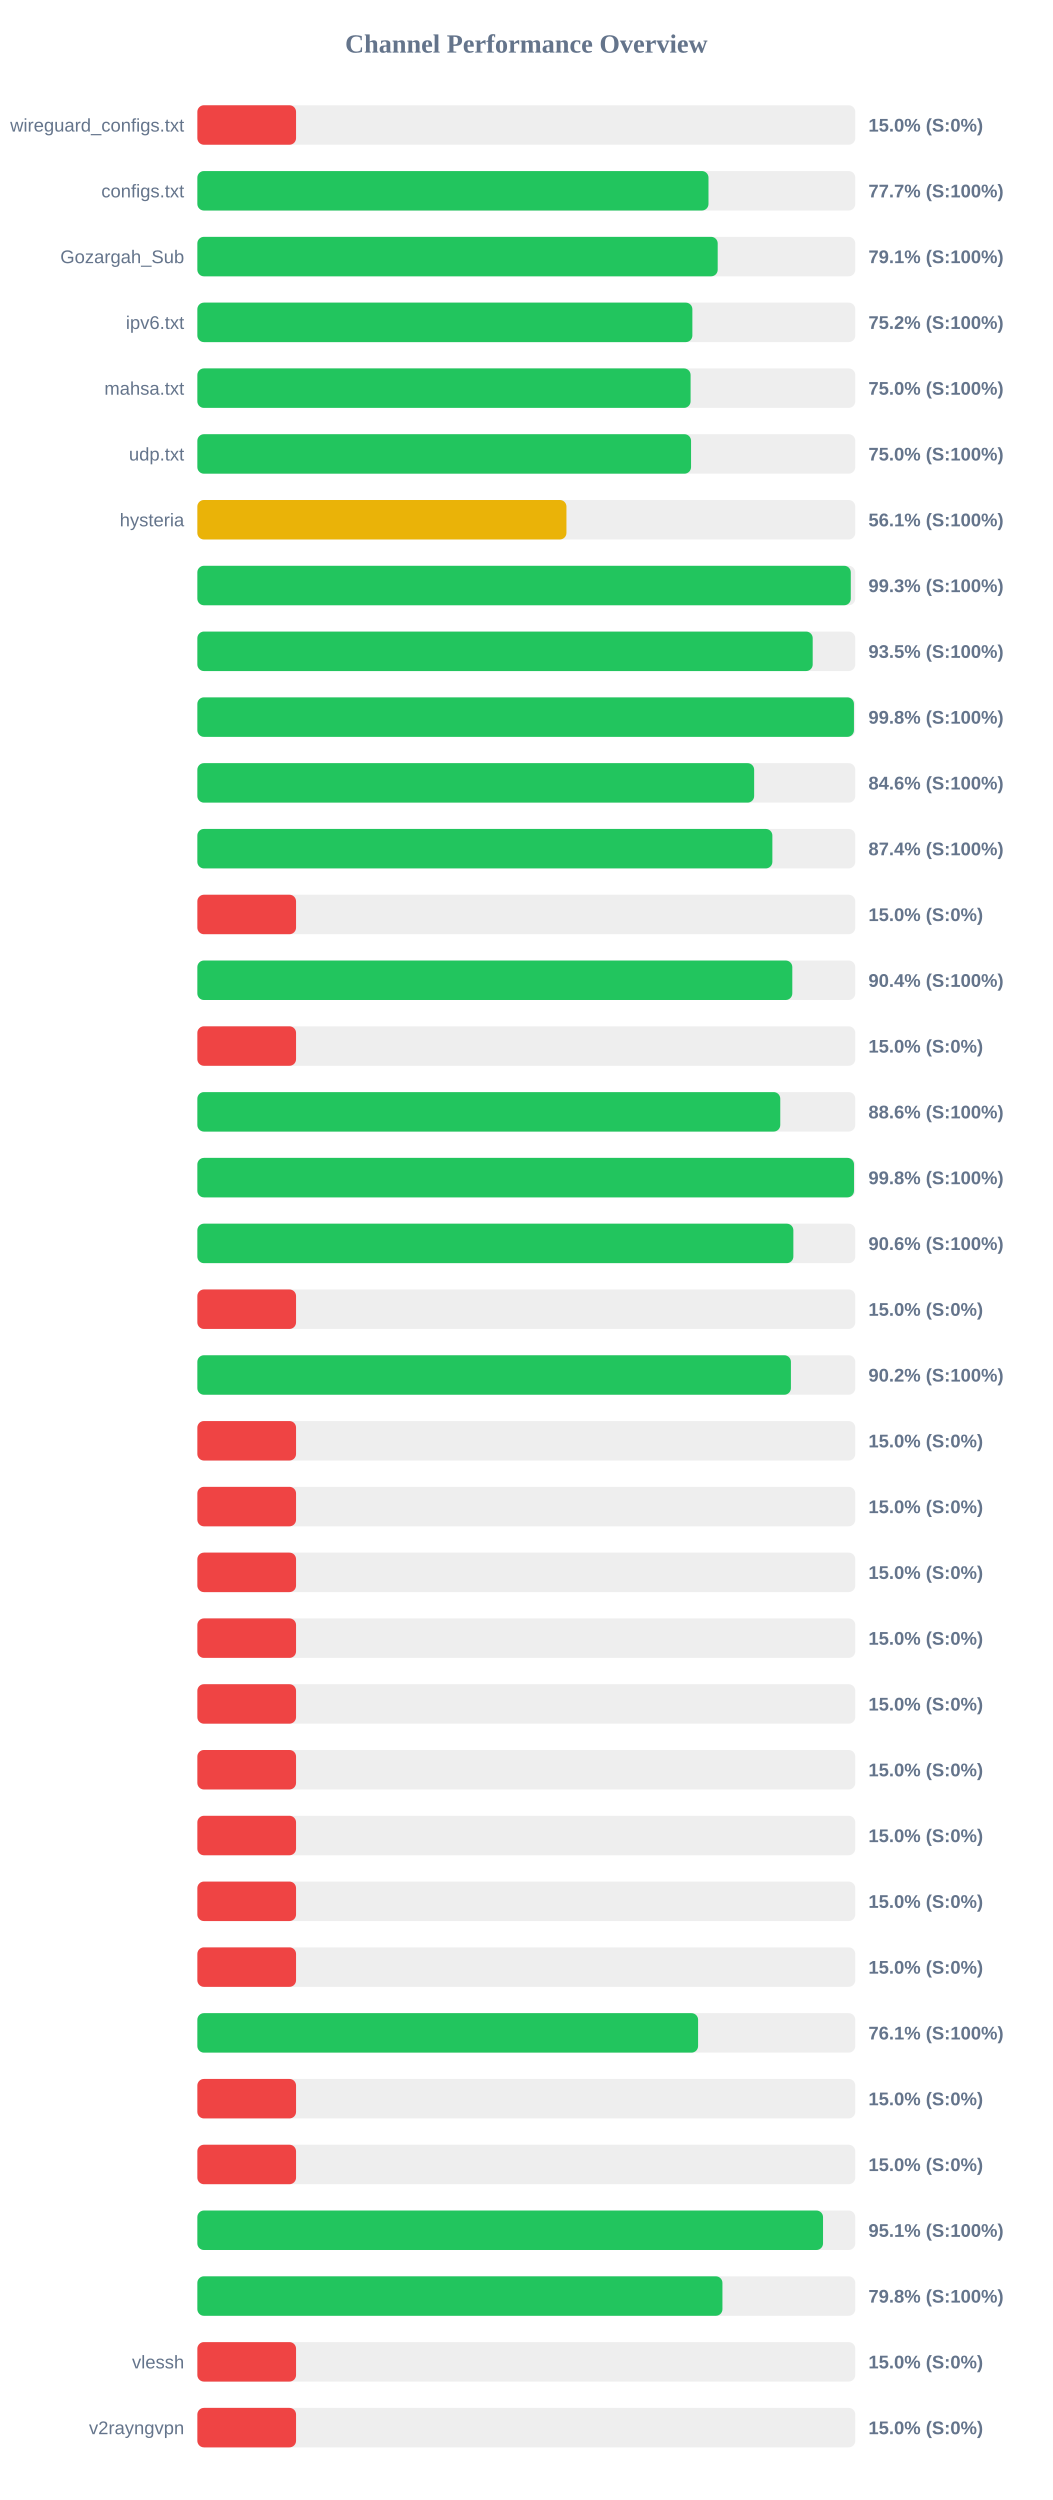
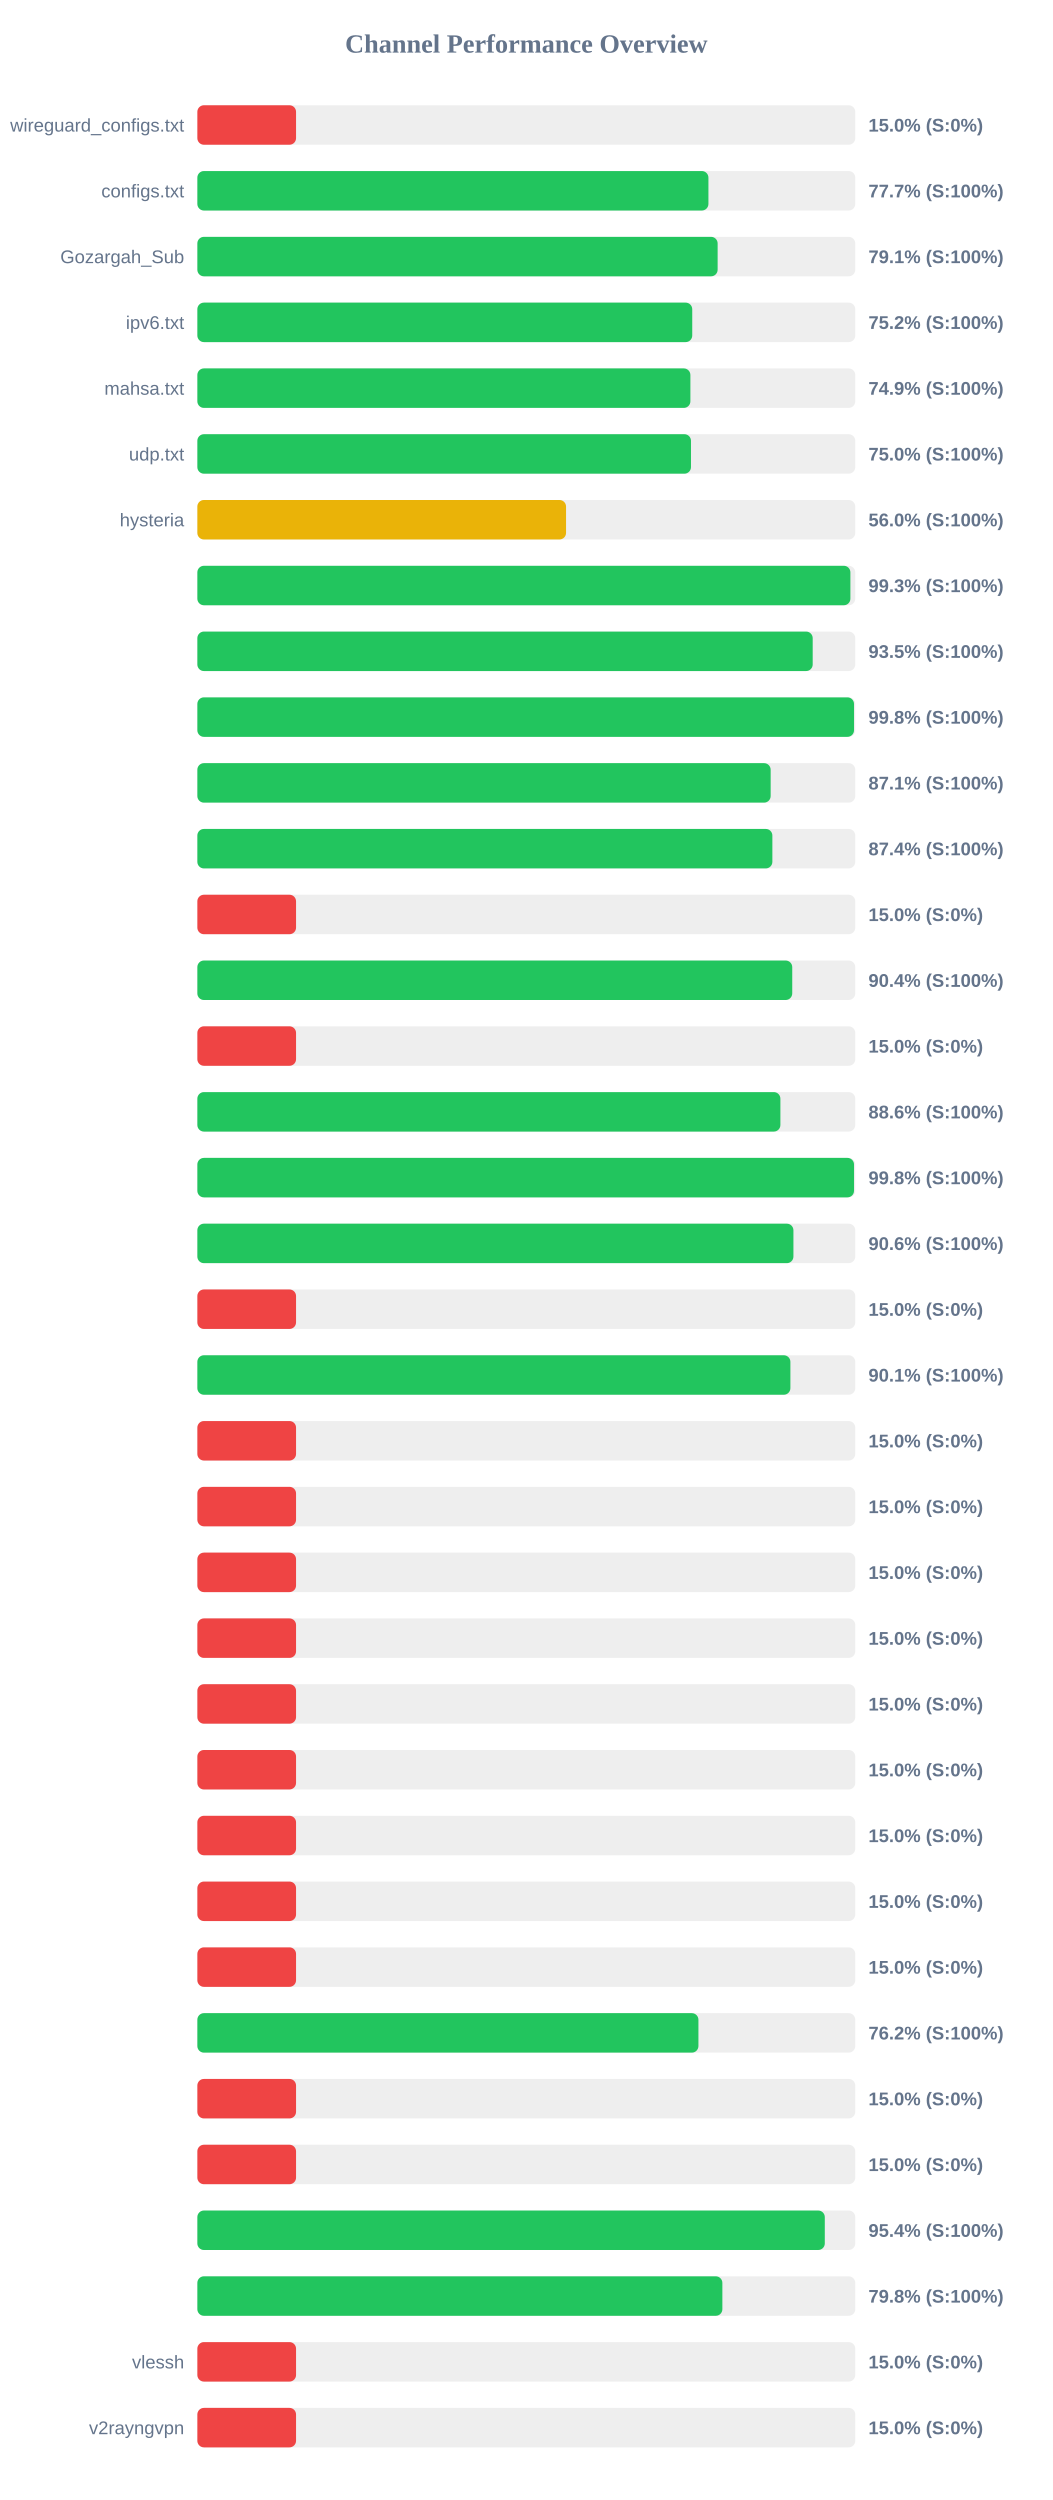
<svg xmlns="http://www.w3.org/2000/svg" width="800" height="1900" version="1.1">
  <style>
        .row { font: 14px Arial; fill: #64748b; }
        .score { font: bold 14px Arial; fill: #64748b; }
    </style>
  <text x="400" y="40" text-anchor="middle" font-size="20px" font-weight="bold" fill="#64748b">Channel Performance Overview</text>
  <rect x="150" y="80" width="500" height="30" fill="#eee" rx="5" />
  <rect x="150" y="80" width="75.0" height="30" fill="#ef4444" rx="5" />
  <text x="140" y="100" text-anchor="end" class="row">wireguard_configs.txt</text>
  <text x="660" y="100" text-anchor="start" class="score">15.0% (S:0%)</text>
  <rect x="150" y="130" width="500" height="30" fill="#eee" rx="5" />
-   <rect x="150" y="130" width="388.45" height="30" fill="#22c55e" rx="5" />
+   <rect x="150" y="130" width="388.4" height="30" fill="#22c55e" rx="5" />
  <text x="140" y="150" text-anchor="end" class="row">configs.txt</text>
  <text x="660" y="150" text-anchor="start" class="score">77.7% (S:100%)</text>
  <rect x="150" y="180" width="500" height="30" fill="#eee" rx="5" />
-   <rect x="150" y="180" width="395.45" height="30" fill="#22c55e" rx="5" />
+   <rect x="150" y="180" width="395.4" height="30" fill="#22c55e" rx="5" />
  <text x="140" y="200" text-anchor="end" class="row">Gozargah_Sub</text>
  <text x="660" y="200" text-anchor="start" class="score">79.1% (S:100%)</text>
  <rect x="150" y="230" width="500" height="30" fill="#eee" rx="5" />
-   <rect x="150" y="230" width="376.2" height="30" fill="#22c55e" rx="5" />
+   <rect x="150" y="230" width="376.1" height="30" fill="#22c55e" rx="5" />
  <text x="140" y="250" text-anchor="end" class="row">ipv6.txt</text>
  <text x="660" y="250" text-anchor="start" class="score">75.2% (S:100%)</text>
  <rect x="150" y="280" width="500" height="30" fill="#eee" rx="5" />
-   <rect x="150" y="280" width="374.85" height="30" fill="#22c55e" rx="5" />
+   <rect x="150" y="280" width="374.7" height="30" fill="#22c55e" rx="5" />
  <text x="140" y="300" text-anchor="end" class="row">mahsa.txt</text>
-   <text x="660" y="300" text-anchor="start" class="score">75.0% (S:100%)</text>
+   <text x="660" y="300" text-anchor="start" class="score">74.9% (S:100%)</text>
  <rect x="150" y="330" width="500" height="30" fill="#eee" rx="5" />
-   <rect x="150" y="330" width="375.2" height="30" fill="#22c55e" rx="5" />
+   <rect x="150" y="330" width="375.15" height="30" fill="#22c55e" rx="5" />
  <text x="140" y="350" text-anchor="end" class="row">udp.txt</text>
  <text x="660" y="350" text-anchor="start" class="score">75.0% (S:100%)</text>
  <rect x="150" y="380" width="500" height="30" fill="#eee" rx="5" />
-   <rect x="150" y="380" width="280.5" height="30" fill="#eab308" rx="5" />
+   <rect x="150" y="380" width="280.2" height="30" fill="#eab308" rx="5" />
  <text x="140" y="400" text-anchor="end" class="row">hysteria</text>
-   <text x="660" y="400" text-anchor="start" class="score">56.1% (S:100%)</text>
+   <text x="660" y="400" text-anchor="start" class="score">56.0% (S:100%)</text>
  <rect x="150" y="430" width="500" height="30" fill="#eee" rx="5" />
-   <rect x="150" y="430" width="496.6" height="30" fill="#22c55e" rx="5" />
+   <rect x="150" y="430" width="496.3" height="30" fill="#22c55e" rx="5" />
  <text x="140" y="450" text-anchor="end" class="row" />
  <text x="660" y="450" text-anchor="start" class="score">99.3% (S:100%)</text>
  <rect x="150" y="480" width="500" height="30" fill="#eee" rx="5" />
  <rect x="150" y="480" width="467.65" height="30" fill="#22c55e" rx="5" />
  <text x="140" y="500" text-anchor="end" class="row" />
  <text x="660" y="500" text-anchor="start" class="score">93.5% (S:100%)</text>
  <rect x="150" y="530" width="500" height="30" fill="#eee" rx="5" />
-   <rect x="150" y="530" width="499.0" height="30" fill="#22c55e" rx="5" />
+   <rect x="150" y="530" width="499.05" height="30" fill="#22c55e" rx="5" />
  <text x="140" y="550" text-anchor="end" class="row" />
  <text x="660" y="550" text-anchor="start" class="score">99.8% (S:100%)</text>
  <rect x="150" y="580" width="500" height="30" fill="#eee" rx="5" />
-   <rect x="150" y="580" width="423.15" height="30" fill="#22c55e" rx="5" />
+   <rect x="150" y="580" width="435.7" height="30" fill="#22c55e" rx="5" />
  <text x="140" y="600" text-anchor="end" class="row" />
-   <text x="660" y="600" text-anchor="start" class="score">84.6% (S:100%)</text>
+   <text x="660" y="600" text-anchor="start" class="score">87.1% (S:100%)</text>
  <rect x="150" y="630" width="500" height="30" fill="#eee" rx="5" />
  <rect x="150" y="630" width="437.0" height="30" fill="#22c55e" rx="5" />
  <text x="140" y="650" text-anchor="end" class="row" />
  <text x="660" y="650" text-anchor="start" class="score">87.4% (S:100%)</text>
  <rect x="150" y="680" width="500" height="30" fill="#eee" rx="5" />
  <rect x="150" y="680" width="75.0" height="30" fill="#ef4444" rx="5" />
  <text x="140" y="700" text-anchor="end" class="row" />
  <text x="660" y="700" text-anchor="start" class="score">15.0% (S:0%)</text>
  <rect x="150" y="730" width="500" height="30" fill="#eee" rx="5" />
-   <rect x="150" y="730" width="452.15" height="30" fill="#22c55e" rx="5" />
+   <rect x="150" y="730" width="452.1" height="30" fill="#22c55e" rx="5" />
  <text x="140" y="750" text-anchor="end" class="row" />
  <text x="660" y="750" text-anchor="start" class="score">90.4% (S:100%)</text>
  <rect x="150" y="780" width="500" height="30" fill="#eee" rx="5" />
  <rect x="150" y="780" width="75.0" height="30" fill="#ef4444" rx="5" />
  <text x="140" y="800" text-anchor="end" class="row" />
  <text x="660" y="800" text-anchor="start" class="score">15.0% (S:0%)</text>
  <rect x="150" y="830" width="500" height="30" fill="#eee" rx="5" />
-   <rect x="150" y="830" width="443.0" height="30" fill="#22c55e" rx="5" />
+   <rect x="150" y="830" width="443.1" height="30" fill="#22c55e" rx="5" />
  <text x="140" y="850" text-anchor="end" class="row" />
  <text x="660" y="850" text-anchor="start" class="score">88.6% (S:100%)</text>
  <rect x="150" y="880" width="500" height="30" fill="#eee" rx="5" />
  <rect x="150" y="880" width="499.05" height="30" fill="#22c55e" rx="5" />
  <text x="140" y="900" text-anchor="end" class="row" />
  <text x="660" y="900" text-anchor="start" class="score">99.8% (S:100%)</text>
  <rect x="150" y="930" width="500" height="30" fill="#eee" rx="5" />
-   <rect x="150" y="930" width="452.95" height="30" fill="#22c55e" rx="5" />
+   <rect x="150" y="930" width="453.0" height="30" fill="#22c55e" rx="5" />
  <text x="140" y="950" text-anchor="end" class="row" />
  <text x="660" y="950" text-anchor="start" class="score">90.6% (S:100%)</text>
  <rect x="150" y="980" width="500" height="30" fill="#eee" rx="5" />
  <rect x="150" y="980" width="75.0" height="30" fill="#ef4444" rx="5" />
  <text x="140" y="1000" text-anchor="end" class="row" />
  <text x="660" y="1000" text-anchor="start" class="score">15.0% (S:0%)</text>
  <rect x="150" y="1030" width="500" height="30" fill="#eee" rx="5" />
-   <rect x="150" y="1030" width="451.1" height="30" fill="#22c55e" rx="5" />
+   <rect x="150" y="1030" width="450.7" height="30" fill="#22c55e" rx="5" />
  <text x="140" y="1050" text-anchor="end" class="row" />
-   <text x="660" y="1050" text-anchor="start" class="score">90.2% (S:100%)</text>
+   <text x="660" y="1050" text-anchor="start" class="score">90.1% (S:100%)</text>
  <rect x="150" y="1080" width="500" height="30" fill="#eee" rx="5" />
  <rect x="150" y="1080" width="75.0" height="30" fill="#ef4444" rx="5" />
  <text x="140" y="1100" text-anchor="end" class="row" />
  <text x="660" y="1100" text-anchor="start" class="score">15.0% (S:0%)</text>
  <rect x="150" y="1130" width="500" height="30" fill="#eee" rx="5" />
  <rect x="150" y="1130" width="75.0" height="30" fill="#ef4444" rx="5" />
  <text x="140" y="1150" text-anchor="end" class="row" />
  <text x="660" y="1150" text-anchor="start" class="score">15.0% (S:0%)</text>
  <rect x="150" y="1180" width="500" height="30" fill="#eee" rx="5" />
  <rect x="150" y="1180" width="75.0" height="30" fill="#ef4444" rx="5" />
  <text x="140" y="1200" text-anchor="end" class="row" />
  <text x="660" y="1200" text-anchor="start" class="score">15.0% (S:0%)</text>
  <rect x="150" y="1230" width="500" height="30" fill="#eee" rx="5" />
  <rect x="150" y="1230" width="75.0" height="30" fill="#ef4444" rx="5" />
  <text x="140" y="1250" text-anchor="end" class="row" />
  <text x="660" y="1250" text-anchor="start" class="score">15.0% (S:0%)</text>
  <rect x="150" y="1280" width="500" height="30" fill="#eee" rx="5" />
  <rect x="150" y="1280" width="75.0" height="30" fill="#ef4444" rx="5" />
  <text x="140" y="1300" text-anchor="end" class="row" />
  <text x="660" y="1300" text-anchor="start" class="score">15.0% (S:0%)</text>
  <rect x="150" y="1330" width="500" height="30" fill="#eee" rx="5" />
  <rect x="150" y="1330" width="75.0" height="30" fill="#ef4444" rx="5" />
  <text x="140" y="1350" text-anchor="end" class="row" />
  <text x="660" y="1350" text-anchor="start" class="score">15.0% (S:0%)</text>
  <rect x="150" y="1380" width="500" height="30" fill="#eee" rx="5" />
  <rect x="150" y="1380" width="75.0" height="30" fill="#ef4444" rx="5" />
  <text x="140" y="1400" text-anchor="end" class="row" />
  <text x="660" y="1400" text-anchor="start" class="score">15.0% (S:0%)</text>
  <rect x="150" y="1430" width="500" height="30" fill="#eee" rx="5" />
  <rect x="150" y="1430" width="75.0" height="30" fill="#ef4444" rx="5" />
  <text x="140" y="1450" text-anchor="end" class="row" />
  <text x="660" y="1450" text-anchor="start" class="score">15.0% (S:0%)</text>
  <rect x="150" y="1480" width="500" height="30" fill="#eee" rx="5" />
  <rect x="150" y="1480" width="75.0" height="30" fill="#ef4444" rx="5" />
  <text x="140" y="1500" text-anchor="end" class="row" />
  <text x="660" y="1500" text-anchor="start" class="score">15.0% (S:0%)</text>
  <rect x="150" y="1530" width="500" height="30" fill="#eee" rx="5" />
-   <rect x="150" y="1530" width="380.55" height="30" fill="#22c55e" rx="5" />
+   <rect x="150" y="1530" width="380.8" height="30" fill="#22c55e" rx="5" />
  <text x="140" y="1550" text-anchor="end" class="row" />
-   <text x="660" y="1550" text-anchor="start" class="score">76.1% (S:100%)</text>
+   <text x="660" y="1550" text-anchor="start" class="score">76.2% (S:100%)</text>
  <rect x="150" y="1580" width="500" height="30" fill="#eee" rx="5" />
  <rect x="150" y="1580" width="75.0" height="30" fill="#ef4444" rx="5" />
  <text x="140" y="1600" text-anchor="end" class="row" />
  <text x="660" y="1600" text-anchor="start" class="score">15.0% (S:0%)</text>
  <rect x="150" y="1630" width="500" height="30" fill="#eee" rx="5" />
  <rect x="150" y="1630" width="75.0" height="30" fill="#ef4444" rx="5" />
  <text x="140" y="1650" text-anchor="end" class="row" />
  <text x="660" y="1650" text-anchor="start" class="score">15.0% (S:0%)</text>
  <rect x="150" y="1680" width="500" height="30" fill="#eee" rx="5" />
-   <rect x="150" y="1680" width="475.5" height="30" fill="#22c55e" rx="5" />
+   <rect x="150" y="1680" width="476.85" height="30" fill="#22c55e" rx="5" />
  <text x="140" y="1700" text-anchor="end" class="row" />
-   <text x="660" y="1700" text-anchor="start" class="score">95.1% (S:100%)</text>
+   <text x="660" y="1700" text-anchor="start" class="score">95.4% (S:100%)</text>
  <rect x="150" y="1730" width="500" height="30" fill="#eee" rx="5" />
-   <rect x="150" y="1730" width="399.05" height="30" fill="#22c55e" rx="5" />
+   <rect x="150" y="1730" width="399.0" height="30" fill="#22c55e" rx="5" />
  <text x="140" y="1750" text-anchor="end" class="row" />
  <text x="660" y="1750" text-anchor="start" class="score">79.8% (S:100%)</text>
  <rect x="150" y="1780" width="500" height="30" fill="#eee" rx="5" />
  <rect x="150" y="1780" width="75.0" height="30" fill="#ef4444" rx="5" />
  <text x="140" y="1800" text-anchor="end" class="row">vlessh</text>
  <text x="660" y="1800" text-anchor="start" class="score">15.0% (S:0%)</text>
  <rect x="150" y="1830" width="500" height="30" fill="#eee" rx="5" />
  <rect x="150" y="1830" width="75.0" height="30" fill="#ef4444" rx="5" />
  <text x="140" y="1850" text-anchor="end" class="row">v2rayngvpn</text>
  <text x="660" y="1850" text-anchor="start" class="score">15.0% (S:0%)</text>
</svg>
